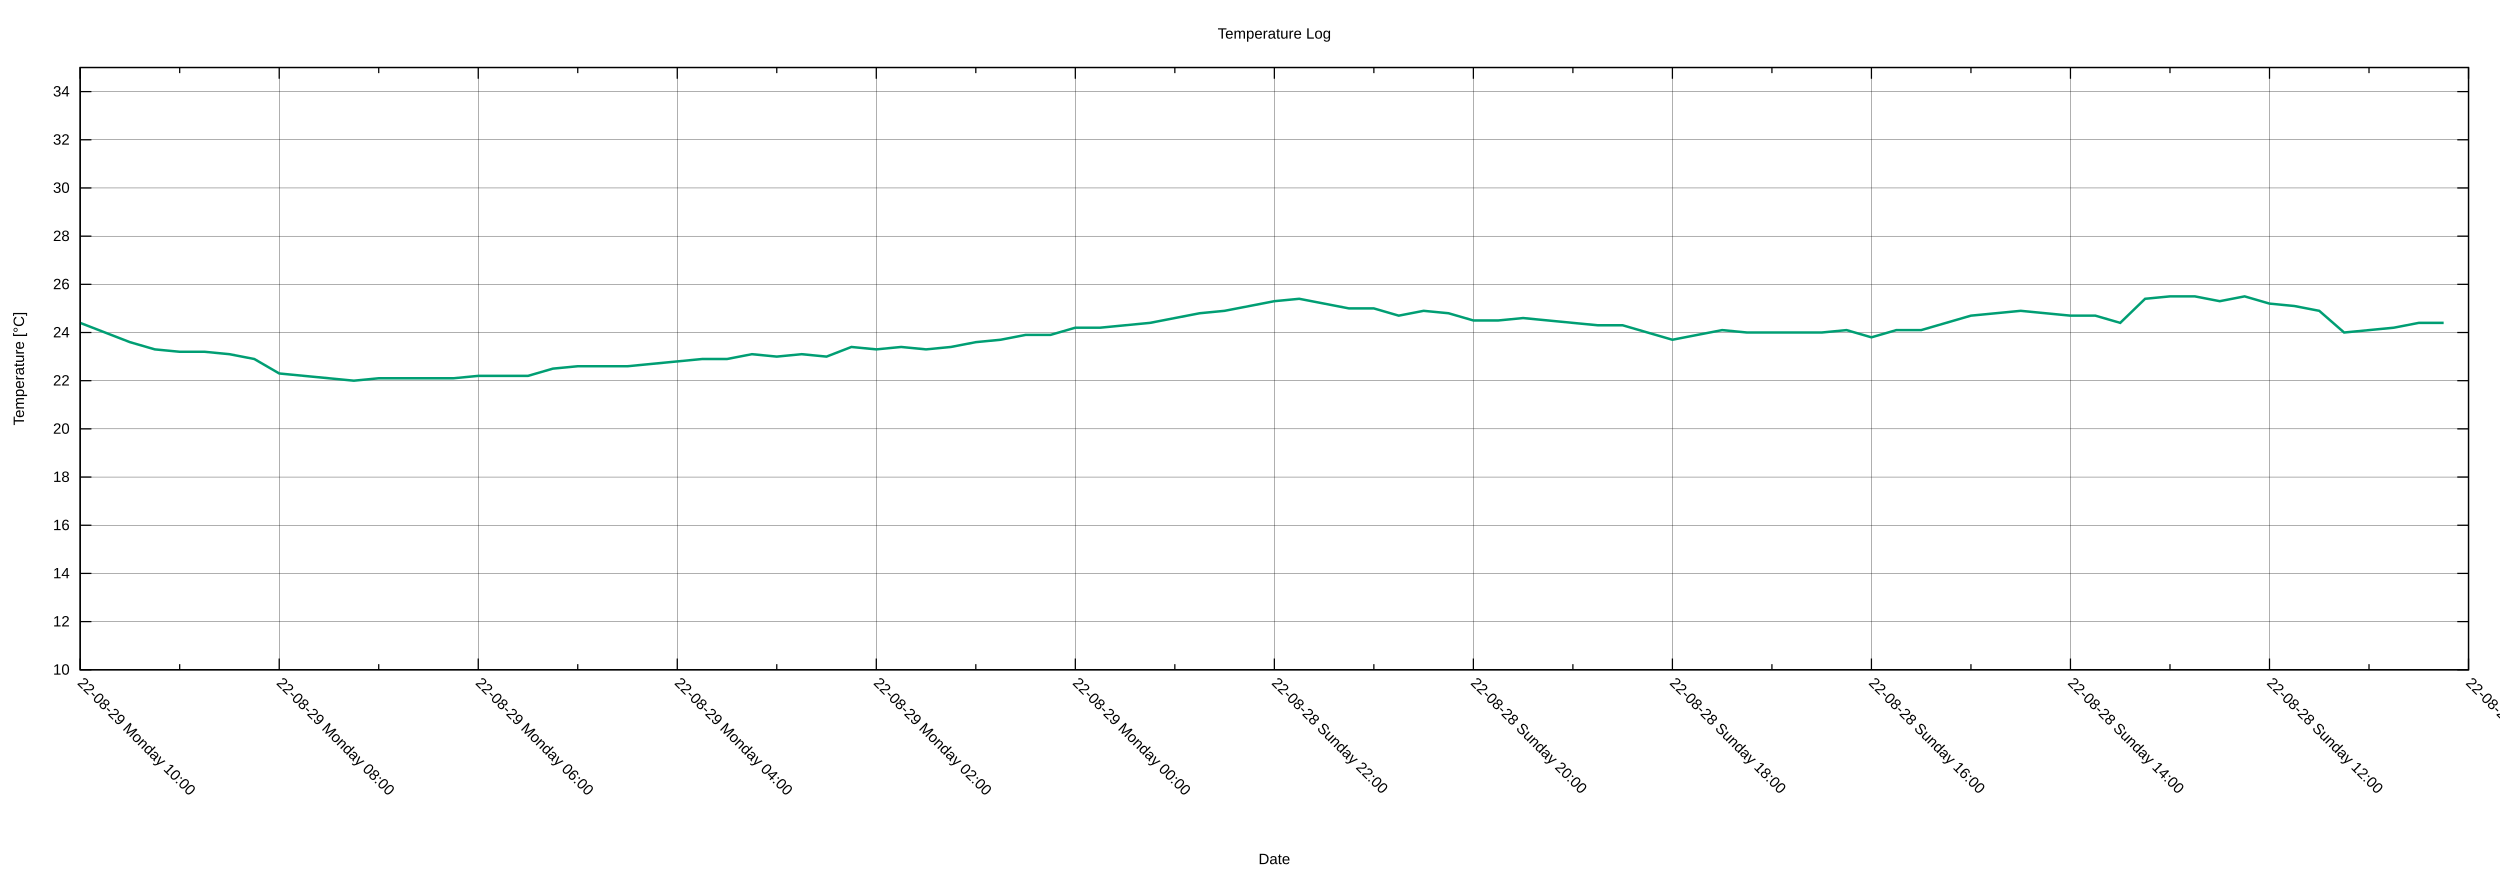
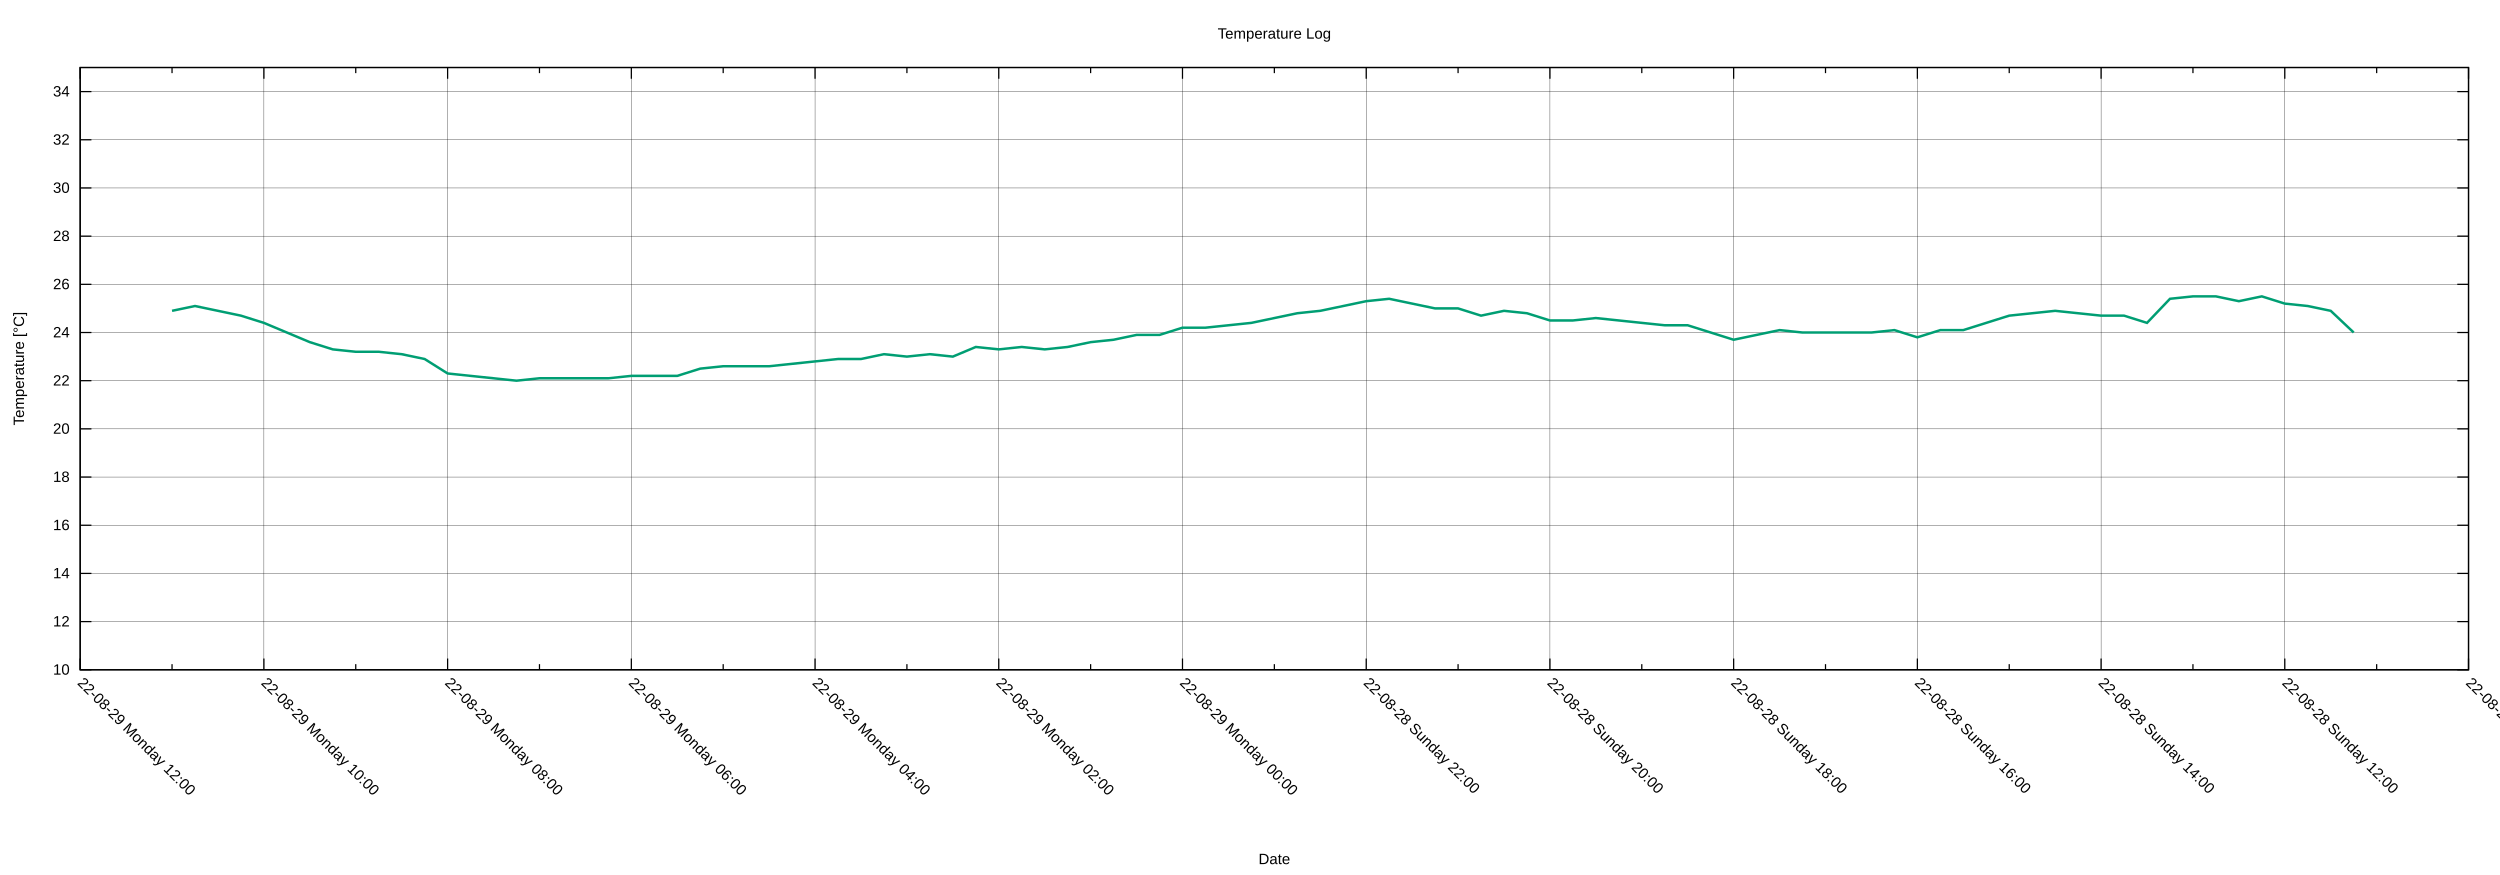
<svg xmlns="http://www.w3.org/2000/svg" xmlns:xlink="http://www.w3.org/1999/xlink" width="2000" height="700" viewBox="0 0 2000 700">
  <g id="gnuplot_canvas">
    <rect x="0" y="0" width="2000" height="700" fill="none" />
    <defs>
      <circle id="gpDot" r="0.5" stroke-width="0.5" stroke="currentColor" />
      <path id="gpPt0" stroke-width="0.222" stroke="currentColor" d="M-1,0 h2 M0,-1 v2" />
      <path id="gpPt1" stroke-width="0.222" stroke="currentColor" d="M-1,-1 L1,1 M1,-1 L-1,1" />
      <path id="gpPt2" stroke-width="0.222" stroke="currentColor" d="M-1,0 L1,0 M0,-1 L0,1 M-1,-1 L1,1 M-1,1 L1,-1" />
      <rect id="gpPt3" stroke-width="0.222" stroke="currentColor" x="-1" y="-1" width="2" height="2" />
      <rect id="gpPt4" stroke-width="0.222" stroke="currentColor" fill="currentColor" x="-1" y="-1" width="2" height="2" />
      <circle id="gpPt5" stroke-width="0.222" stroke="currentColor" cx="0" cy="0" r="1" />
      <use xlink:href="#gpPt5" id="gpPt6" fill="currentColor" stroke="none" />
      <path id="gpPt7" stroke-width="0.222" stroke="currentColor" d="M0,-1.33 L-1.33,0.67 L1.33,0.67 z" />
      <use xlink:href="#gpPt7" id="gpPt8" fill="currentColor" stroke="none" />
      <use xlink:href="#gpPt7" id="gpPt9" stroke="currentColor" transform="rotate(180)" />
      <use xlink:href="#gpPt9" id="gpPt10" fill="currentColor" stroke="none" />
      <use xlink:href="#gpPt3" id="gpPt11" stroke="currentColor" transform="rotate(45)" />
      <use xlink:href="#gpPt11" id="gpPt12" fill="currentColor" stroke="none" />
      <path id="gpPt13" stroke-width="0.222" stroke="currentColor" d="M0,1.330 L1.265,0.411 L0.782,-1.067 L-0.782,-1.076 L-1.265,0.411 z" />
      <use xlink:href="#gpPt13" id="gpPt14" fill="currentColor" stroke="none" />
      <filter id="textbox" filterUnits="objectBoundingBox" x="0" y="0" height="1" width="1">
        <feFlood flood-color="white" flood-opacity="1" result="bgnd" />
        <feComposite in="SourceGraphic" in2="bgnd" operator="atop" />
      </filter>
      <filter id="greybox" filterUnits="objectBoundingBox" x="0" y="0" height="1" width="1">
        <feFlood flood-color="lightgrey" flood-opacity="1" result="grey" />
        <feComposite in="SourceGraphic" in2="grey" operator="atop" />
      </filter>
    </defs>
    <g fill="none" color="white" stroke="currentColor" stroke-width="1.00" stroke-linecap="butt" stroke-linejoin="miter">
</g>
    <g fill="none" color="black" stroke="currentColor" stroke-width="1.00" stroke-linecap="butt" stroke-linejoin="miter">
</g>
    <g fill="none" color="black" stroke="black" stroke-width="0.25" stroke-linecap="butt" stroke-linejoin="miter">
</g>
    <g fill="none" color="black" stroke="currentColor" stroke-width="0.25" stroke-linecap="butt" stroke-linejoin="miter">
      <path stroke="black" class="gridline" d="M64.14,535.82 L1974.82,535.82  " />
    </g>
    <g fill="none" color="black" stroke="black" stroke-width="1.00" stroke-linecap="butt" stroke-linejoin="miter">
</g>
    <g fill="none" color="black" stroke="currentColor" stroke-width="1.00" stroke-linecap="butt" stroke-linejoin="miter">
      <path stroke="black" d="M64.14,535.82 L73.14,535.82 M1974.82,535.82 L1965.82,535.82  " />
      <g transform="translate(55.75,539.72)" stroke="none" fill="black" font-family="Arial" font-size="12.00" text-anchor="end">
        <text>
          <tspan font-family="Arial"> 10</tspan>
        </text>
      </g>
    </g>
    <g fill="none" color="black" stroke="currentColor" stroke-width="1.00" stroke-linecap="butt" stroke-linejoin="miter">
</g>
    <g fill="none" color="black" stroke="black" stroke-width="0.25" stroke-linecap="butt" stroke-linejoin="miter">
</g>
    <g fill="none" color="black" stroke="currentColor" stroke-width="0.25" stroke-linecap="butt" stroke-linejoin="miter">
      <path stroke="black" class="gridline" d="M64.14,497.28 L1974.82,497.28  " />
    </g>
    <g fill="none" color="black" stroke="black" stroke-width="1.00" stroke-linecap="butt" stroke-linejoin="miter">
</g>
    <g fill="none" color="black" stroke="currentColor" stroke-width="1.00" stroke-linecap="butt" stroke-linejoin="miter">
      <path stroke="black" d="M64.14,497.28 L73.14,497.28 M1974.82,497.28 L1965.82,497.28  " />
      <g transform="translate(55.75,501.18)" stroke="none" fill="black" font-family="Arial" font-size="12.00" text-anchor="end">
        <text>
          <tspan font-family="Arial"> 12</tspan>
        </text>
      </g>
    </g>
    <g fill="none" color="black" stroke="currentColor" stroke-width="1.00" stroke-linecap="butt" stroke-linejoin="miter">
</g>
    <g fill="none" color="black" stroke="black" stroke-width="0.25" stroke-linecap="butt" stroke-linejoin="miter">
</g>
    <g fill="none" color="black" stroke="currentColor" stroke-width="0.25" stroke-linecap="butt" stroke-linejoin="miter">
      <path stroke="black" class="gridline" d="M64.14,458.73 L1974.82,458.73  " />
    </g>
    <g fill="none" color="black" stroke="black" stroke-width="1.00" stroke-linecap="butt" stroke-linejoin="miter">
</g>
    <g fill="none" color="black" stroke="currentColor" stroke-width="1.00" stroke-linecap="butt" stroke-linejoin="miter">
      <path stroke="black" d="M64.14,458.73 L73.14,458.73 M1974.82,458.73 L1965.82,458.73  " />
      <g transform="translate(55.75,462.63)" stroke="none" fill="black" font-family="Arial" font-size="12.00" text-anchor="end">
        <text>
          <tspan font-family="Arial"> 14</tspan>
        </text>
      </g>
    </g>
    <g fill="none" color="black" stroke="currentColor" stroke-width="1.00" stroke-linecap="butt" stroke-linejoin="miter">
</g>
    <g fill="none" color="black" stroke="black" stroke-width="0.25" stroke-linecap="butt" stroke-linejoin="miter">
</g>
    <g fill="none" color="black" stroke="currentColor" stroke-width="0.25" stroke-linecap="butt" stroke-linejoin="miter">
      <path stroke="black" class="gridline" d="M64.14,420.19 L1974.82,420.19  " />
    </g>
    <g fill="none" color="black" stroke="black" stroke-width="1.00" stroke-linecap="butt" stroke-linejoin="miter">
</g>
    <g fill="none" color="black" stroke="currentColor" stroke-width="1.00" stroke-linecap="butt" stroke-linejoin="miter">
      <path stroke="black" d="M64.14,420.19 L73.14,420.19 M1974.82,420.19 L1965.82,420.19  " />
      <g transform="translate(55.75,424.09)" stroke="none" fill="black" font-family="Arial" font-size="12.00" text-anchor="end">
        <text>
          <tspan font-family="Arial"> 16</tspan>
        </text>
      </g>
    </g>
    <g fill="none" color="black" stroke="currentColor" stroke-width="1.00" stroke-linecap="butt" stroke-linejoin="miter">
</g>
    <g fill="none" color="black" stroke="black" stroke-width="0.25" stroke-linecap="butt" stroke-linejoin="miter">
</g>
    <g fill="none" color="black" stroke="currentColor" stroke-width="0.25" stroke-linecap="butt" stroke-linejoin="miter">
      <path stroke="black" class="gridline" d="M64.14,381.64 L1974.82,381.64  " />
    </g>
    <g fill="none" color="black" stroke="black" stroke-width="1.00" stroke-linecap="butt" stroke-linejoin="miter">
</g>
    <g fill="none" color="black" stroke="currentColor" stroke-width="1.00" stroke-linecap="butt" stroke-linejoin="miter">
      <path stroke="black" d="M64.14,381.64 L73.14,381.64 M1974.82,381.64 L1965.82,381.64  " />
      <g transform="translate(55.75,385.54)" stroke="none" fill="black" font-family="Arial" font-size="12.00" text-anchor="end">
        <text>
          <tspan font-family="Arial"> 18</tspan>
        </text>
      </g>
    </g>
    <g fill="none" color="black" stroke="currentColor" stroke-width="1.00" stroke-linecap="butt" stroke-linejoin="miter">
</g>
    <g fill="none" color="black" stroke="black" stroke-width="0.25" stroke-linecap="butt" stroke-linejoin="miter">
</g>
    <g fill="none" color="black" stroke="currentColor" stroke-width="0.25" stroke-linecap="butt" stroke-linejoin="miter">
      <path stroke="black" class="gridline" d="M64.14,343.10 L1974.82,343.10  " />
    </g>
    <g fill="none" color="black" stroke="black" stroke-width="1.00" stroke-linecap="butt" stroke-linejoin="miter">
</g>
    <g fill="none" color="black" stroke="currentColor" stroke-width="1.00" stroke-linecap="butt" stroke-linejoin="miter">
      <path stroke="black" d="M64.14,343.10 L73.14,343.10 M1974.82,343.10 L1965.82,343.10  " />
      <g transform="translate(55.75,347.00)" stroke="none" fill="black" font-family="Arial" font-size="12.00" text-anchor="end">
        <text>
          <tspan font-family="Arial"> 20</tspan>
        </text>
      </g>
    </g>
    <g fill="none" color="black" stroke="currentColor" stroke-width="1.00" stroke-linecap="butt" stroke-linejoin="miter">
</g>
    <g fill="none" color="black" stroke="black" stroke-width="0.25" stroke-linecap="butt" stroke-linejoin="miter">
</g>
    <g fill="none" color="black" stroke="currentColor" stroke-width="0.25" stroke-linecap="butt" stroke-linejoin="miter">
      <path stroke="black" class="gridline" d="M64.14,304.55 L1974.82,304.55  " />
    </g>
    <g fill="none" color="black" stroke="black" stroke-width="1.00" stroke-linecap="butt" stroke-linejoin="miter">
</g>
    <g fill="none" color="black" stroke="currentColor" stroke-width="1.00" stroke-linecap="butt" stroke-linejoin="miter">
      <path stroke="black" d="M64.14,304.55 L73.14,304.55 M1974.82,304.55 L1965.82,304.55  " />
      <g transform="translate(55.75,308.45)" stroke="none" fill="black" font-family="Arial" font-size="12.00" text-anchor="end">
        <text>
          <tspan font-family="Arial"> 22</tspan>
        </text>
      </g>
    </g>
    <g fill="none" color="black" stroke="currentColor" stroke-width="1.00" stroke-linecap="butt" stroke-linejoin="miter">
</g>
    <g fill="none" color="black" stroke="black" stroke-width="0.25" stroke-linecap="butt" stroke-linejoin="miter">
</g>
    <g fill="none" color="black" stroke="currentColor" stroke-width="0.25" stroke-linecap="butt" stroke-linejoin="miter">
      <path stroke="black" class="gridline" d="M64.14,266.01 L1974.82,266.01  " />
    </g>
    <g fill="none" color="black" stroke="black" stroke-width="1.00" stroke-linecap="butt" stroke-linejoin="miter">
</g>
    <g fill="none" color="black" stroke="currentColor" stroke-width="1.00" stroke-linecap="butt" stroke-linejoin="miter">
      <path stroke="black" d="M64.14,266.01 L73.14,266.01 M1974.82,266.01 L1965.82,266.01  " />
      <g transform="translate(55.75,269.91)" stroke="none" fill="black" font-family="Arial" font-size="12.00" text-anchor="end">
        <text>
          <tspan font-family="Arial"> 24</tspan>
        </text>
      </g>
    </g>
    <g fill="none" color="black" stroke="currentColor" stroke-width="1.00" stroke-linecap="butt" stroke-linejoin="miter">
</g>
    <g fill="none" color="black" stroke="black" stroke-width="0.25" stroke-linecap="butt" stroke-linejoin="miter">
</g>
    <g fill="none" color="black" stroke="currentColor" stroke-width="0.25" stroke-linecap="butt" stroke-linejoin="miter">
      <path stroke="black" class="gridline" d="M64.14,227.46 L1974.82,227.46  " />
    </g>
    <g fill="none" color="black" stroke="black" stroke-width="1.00" stroke-linecap="butt" stroke-linejoin="miter">
</g>
    <g fill="none" color="black" stroke="currentColor" stroke-width="1.00" stroke-linecap="butt" stroke-linejoin="miter">
      <path stroke="black" d="M64.14,227.46 L73.14,227.46 M1974.82,227.46 L1965.82,227.46  " />
      <g transform="translate(55.75,231.36)" stroke="none" fill="black" font-family="Arial" font-size="12.00" text-anchor="end">
        <text>
          <tspan font-family="Arial"> 26</tspan>
        </text>
      </g>
    </g>
    <g fill="none" color="black" stroke="currentColor" stroke-width="1.00" stroke-linecap="butt" stroke-linejoin="miter">
</g>
    <g fill="none" color="black" stroke="black" stroke-width="0.25" stroke-linecap="butt" stroke-linejoin="miter">
</g>
    <g fill="none" color="black" stroke="currentColor" stroke-width="0.25" stroke-linecap="butt" stroke-linejoin="miter">
      <path stroke="black" class="gridline" d="M64.14,188.92 L1974.82,188.92  " />
    </g>
    <g fill="none" color="black" stroke="black" stroke-width="1.00" stroke-linecap="butt" stroke-linejoin="miter">
</g>
    <g fill="none" color="black" stroke="currentColor" stroke-width="1.00" stroke-linecap="butt" stroke-linejoin="miter">
      <path stroke="black" d="M64.14,188.92 L73.14,188.92 M1974.82,188.92 L1965.82,188.92  " />
      <g transform="translate(55.75,192.82)" stroke="none" fill="black" font-family="Arial" font-size="12.00" text-anchor="end">
        <text>
          <tspan font-family="Arial"> 28</tspan>
        </text>
      </g>
    </g>
    <g fill="none" color="black" stroke="currentColor" stroke-width="1.00" stroke-linecap="butt" stroke-linejoin="miter">
</g>
    <g fill="none" color="black" stroke="black" stroke-width="0.25" stroke-linecap="butt" stroke-linejoin="miter">
</g>
    <g fill="none" color="black" stroke="currentColor" stroke-width="0.25" stroke-linecap="butt" stroke-linejoin="miter">
      <path stroke="black" class="gridline" d="M64.14,150.37 L1974.82,150.37  " />
    </g>
    <g fill="none" color="black" stroke="black" stroke-width="1.00" stroke-linecap="butt" stroke-linejoin="miter">
</g>
    <g fill="none" color="black" stroke="currentColor" stroke-width="1.00" stroke-linecap="butt" stroke-linejoin="miter">
      <path stroke="black" d="M64.14,150.37 L73.14,150.37 M1974.82,150.37 L1965.82,150.37  " />
      <g transform="translate(55.75,154.27)" stroke="none" fill="black" font-family="Arial" font-size="12.00" text-anchor="end">
        <text>
          <tspan font-family="Arial"> 30</tspan>
        </text>
      </g>
    </g>
    <g fill="none" color="black" stroke="currentColor" stroke-width="1.00" stroke-linecap="butt" stroke-linejoin="miter">
</g>
    <g fill="none" color="black" stroke="black" stroke-width="0.25" stroke-linecap="butt" stroke-linejoin="miter">
</g>
    <g fill="none" color="black" stroke="currentColor" stroke-width="0.25" stroke-linecap="butt" stroke-linejoin="miter">
      <path stroke="black" class="gridline" d="M64.14,111.83 L1974.82,111.83  " />
    </g>
    <g fill="none" color="black" stroke="black" stroke-width="1.00" stroke-linecap="butt" stroke-linejoin="miter">
</g>
    <g fill="none" color="black" stroke="currentColor" stroke-width="1.00" stroke-linecap="butt" stroke-linejoin="miter">
      <path stroke="black" d="M64.14,111.83 L73.14,111.83 M1974.82,111.83 L1965.82,111.83  " />
      <g transform="translate(55.75,115.73)" stroke="none" fill="black" font-family="Arial" font-size="12.00" text-anchor="end">
        <text>
          <tspan font-family="Arial"> 32</tspan>
        </text>
      </g>
    </g>
    <g fill="none" color="black" stroke="currentColor" stroke-width="1.00" stroke-linecap="butt" stroke-linejoin="miter">
</g>
    <g fill="none" color="black" stroke="black" stroke-width="0.25" stroke-linecap="butt" stroke-linejoin="miter">
</g>
    <g fill="none" color="black" stroke="currentColor" stroke-width="0.25" stroke-linecap="butt" stroke-linejoin="miter">
      <path stroke="black" class="gridline" d="M64.14,73.28 L1974.82,73.28  " />
    </g>
    <g fill="none" color="black" stroke="black" stroke-width="1.00" stroke-linecap="butt" stroke-linejoin="miter">
</g>
    <g fill="none" color="black" stroke="currentColor" stroke-width="1.00" stroke-linecap="butt" stroke-linejoin="miter">
      <path stroke="black" d="M64.14,73.28 L73.14,73.28 M1974.82,73.28 L1965.82,73.28  " />
      <g transform="translate(55.75,77.18)" stroke="none" fill="black" font-family="Arial" font-size="12.00" text-anchor="end">
        <text>
          <tspan font-family="Arial"> 34</tspan>
        </text>
      </g>
    </g>
    <g fill="none" color="black" stroke="currentColor" stroke-width="1.00" stroke-linecap="butt" stroke-linejoin="miter">
</g>
    <g fill="none" color="black" stroke="black" stroke-width="0.25" stroke-linecap="butt" stroke-linejoin="miter">
</g>
    <g fill="none" color="black" stroke="currentColor" stroke-width="0.25" stroke-linecap="butt" stroke-linejoin="miter">
      <path stroke="black" class="gridline" d="M1974.82,535.82 L1974.82,54.01  " />
    </g>
    <g fill="none" color="black" stroke="black" stroke-width="1.00" stroke-linecap="butt" stroke-linejoin="miter">
</g>
    <g fill="none" color="black" stroke="currentColor" stroke-width="1.00" stroke-linecap="butt" stroke-linejoin="miter">
      <path stroke="black" d="M1974.82,535.82 L1974.82,526.82 M1974.82,54.01 L1974.82,63.01  " />
      <g transform="translate(1972.06,546.97) rotate(45)" stroke="none" fill="black" font-family="Arial" font-size="12.00" text-anchor="start">
        <text>
          <tspan font-family="Arial">22-08-28 Sunday 10:00</tspan>
        </text>
      </g>
    </g>
    <g fill="none" color="black" stroke="currentColor" stroke-width="1.00" stroke-linecap="butt" stroke-linejoin="miter">
-       <path stroke="black" d="M1895.21,535.82 L1895.21,531.32 M1895.21,54.01 L1895.21,58.51  " />
-     </g>
-     <g fill="none" color="black" stroke="black" stroke-width="0.25" stroke-linecap="butt" stroke-linejoin="miter">
- </g>
-     <g fill="none" color="black" stroke="currentColor" stroke-width="0.25" stroke-linecap="butt" stroke-linejoin="miter">
-       <path stroke="black" class="gridline" d="M1815.60,535.82 L1815.60,54.01  " />
-     </g>
-     <g fill="none" color="black" stroke="black" stroke-width="1.00" stroke-linecap="butt" stroke-linejoin="miter">
- </g>
-     <g fill="none" color="black" stroke="currentColor" stroke-width="1.00" stroke-linecap="butt" stroke-linejoin="miter">
-       <path stroke="black" d="M1815.60,535.82 L1815.60,526.82 M1815.60,54.01 L1815.60,63.01  " />
-       <g transform="translate(1812.84,546.97) rotate(45)" stroke="none" fill="black" font-family="Arial" font-size="12.00" text-anchor="start">
+       <path stroke="black" d="M1901.33,535.82 L1901.33,531.32 M1901.33,54.01 L1901.33,58.51  " />
+     </g>
+     <g fill="none" color="black" stroke="black" stroke-width="0.25" stroke-linecap="butt" stroke-linejoin="miter">
+ </g>
+     <g fill="none" color="black" stroke="currentColor" stroke-width="0.25" stroke-linecap="butt" stroke-linejoin="miter">
+       <path stroke="black" class="gridline" d="M1827.84,535.82 L1827.84,54.01  " />
+     </g>
+     <g fill="none" color="black" stroke="black" stroke-width="1.00" stroke-linecap="butt" stroke-linejoin="miter">
+ </g>
+     <g fill="none" color="black" stroke="currentColor" stroke-width="1.00" stroke-linecap="butt" stroke-linejoin="miter">
+       <path stroke="black" d="M1827.84,535.82 L1827.84,526.82 M1827.84,54.01 L1827.84,63.01  " />
+       <g transform="translate(1825.08,546.97) rotate(45)" stroke="none" fill="black" font-family="Arial" font-size="12.00" text-anchor="start">
        <text>
          <tspan font-family="Arial">22-08-28 Sunday 12:00</tspan>
        </text>
      </g>
    </g>
    <g fill="none" color="black" stroke="currentColor" stroke-width="1.00" stroke-linecap="butt" stroke-linejoin="miter">
-       <path stroke="black" d="M1735.99,535.82 L1735.99,531.32 M1735.99,54.01 L1735.99,58.51  " />
-     </g>
-     <g fill="none" color="black" stroke="black" stroke-width="0.25" stroke-linecap="butt" stroke-linejoin="miter">
- </g>
-     <g fill="none" color="black" stroke="currentColor" stroke-width="0.25" stroke-linecap="butt" stroke-linejoin="miter">
-       <path stroke="black" class="gridline" d="M1656.37,535.82 L1656.37,54.01  " />
-     </g>
-     <g fill="none" color="black" stroke="black" stroke-width="1.00" stroke-linecap="butt" stroke-linejoin="miter">
- </g>
-     <g fill="none" color="black" stroke="currentColor" stroke-width="1.00" stroke-linecap="butt" stroke-linejoin="miter">
-       <path stroke="black" d="M1656.37,535.82 L1656.37,526.82 M1656.37,54.01 L1656.37,63.01  " />
-       <g transform="translate(1653.61,546.97) rotate(45)" stroke="none" fill="black" font-family="Arial" font-size="12.00" text-anchor="start">
+       <path stroke="black" d="M1754.36,535.82 L1754.36,531.32 M1754.36,54.01 L1754.36,58.51  " />
+     </g>
+     <g fill="none" color="black" stroke="black" stroke-width="0.25" stroke-linecap="butt" stroke-linejoin="miter">
+ </g>
+     <g fill="none" color="black" stroke="currentColor" stroke-width="0.25" stroke-linecap="butt" stroke-linejoin="miter">
+       <path stroke="black" class="gridline" d="M1680.87,535.82 L1680.87,54.01  " />
+     </g>
+     <g fill="none" color="black" stroke="black" stroke-width="1.00" stroke-linecap="butt" stroke-linejoin="miter">
+ </g>
+     <g fill="none" color="black" stroke="currentColor" stroke-width="1.00" stroke-linecap="butt" stroke-linejoin="miter">
+       <path stroke="black" d="M1680.87,535.82 L1680.87,526.82 M1680.87,54.01 L1680.87,63.01  " />
+       <g transform="translate(1678.11,546.97) rotate(45)" stroke="none" fill="black" font-family="Arial" font-size="12.00" text-anchor="start">
        <text>
          <tspan font-family="Arial">22-08-28 Sunday 14:00</tspan>
        </text>
      </g>
    </g>
    <g fill="none" color="black" stroke="currentColor" stroke-width="1.00" stroke-linecap="butt" stroke-linejoin="miter">
-       <path stroke="black" d="M1576.76,535.82 L1576.76,531.32 M1576.76,54.01 L1576.76,58.51  " />
-     </g>
-     <g fill="none" color="black" stroke="black" stroke-width="0.25" stroke-linecap="butt" stroke-linejoin="miter">
- </g>
-     <g fill="none" color="black" stroke="currentColor" stroke-width="0.25" stroke-linecap="butt" stroke-linejoin="miter">
-       <path stroke="black" class="gridline" d="M1497.15,535.82 L1497.15,54.01  " />
-     </g>
-     <g fill="none" color="black" stroke="black" stroke-width="1.00" stroke-linecap="butt" stroke-linejoin="miter">
- </g>
-     <g fill="none" color="black" stroke="currentColor" stroke-width="1.00" stroke-linecap="butt" stroke-linejoin="miter">
-       <path stroke="black" d="M1497.15,535.82 L1497.15,526.82 M1497.15,54.01 L1497.15,63.01  " />
-       <g transform="translate(1494.39,546.97) rotate(45)" stroke="none" fill="black" font-family="Arial" font-size="12.00" text-anchor="start">
+       <path stroke="black" d="M1607.38,535.82 L1607.38,531.32 M1607.38,54.01 L1607.38,58.51  " />
+     </g>
+     <g fill="none" color="black" stroke="black" stroke-width="0.25" stroke-linecap="butt" stroke-linejoin="miter">
+ </g>
+     <g fill="none" color="black" stroke="currentColor" stroke-width="0.25" stroke-linecap="butt" stroke-linejoin="miter">
+       <path stroke="black" class="gridline" d="M1533.89,535.82 L1533.89,54.01  " />
+     </g>
+     <g fill="none" color="black" stroke="black" stroke-width="1.00" stroke-linecap="butt" stroke-linejoin="miter">
+ </g>
+     <g fill="none" color="black" stroke="currentColor" stroke-width="1.00" stroke-linecap="butt" stroke-linejoin="miter">
+       <path stroke="black" d="M1533.89,535.82 L1533.89,526.82 M1533.89,54.01 L1533.89,63.01  " />
+       <g transform="translate(1531.13,546.97) rotate(45)" stroke="none" fill="black" font-family="Arial" font-size="12.00" text-anchor="start">
        <text>
          <tspan font-family="Arial">22-08-28 Sunday 16:00</tspan>
        </text>
      </g>
    </g>
    <g fill="none" color="black" stroke="currentColor" stroke-width="1.00" stroke-linecap="butt" stroke-linejoin="miter">
-       <path stroke="black" d="M1417.54,535.82 L1417.54,531.32 M1417.54,54.01 L1417.54,58.51  " />
-     </g>
-     <g fill="none" color="black" stroke="black" stroke-width="0.25" stroke-linecap="butt" stroke-linejoin="miter">
- </g>
-     <g fill="none" color="black" stroke="currentColor" stroke-width="0.25" stroke-linecap="butt" stroke-linejoin="miter">
-       <path stroke="black" class="gridline" d="M1337.93,535.82 L1337.93,54.01  " />
-     </g>
-     <g fill="none" color="black" stroke="black" stroke-width="1.00" stroke-linecap="butt" stroke-linejoin="miter">
- </g>
-     <g fill="none" color="black" stroke="currentColor" stroke-width="1.00" stroke-linecap="butt" stroke-linejoin="miter">
-       <path stroke="black" d="M1337.93,535.82 L1337.93,526.82 M1337.93,54.01 L1337.93,63.01  " />
-       <g transform="translate(1335.17,546.97) rotate(45)" stroke="none" fill="black" font-family="Arial" font-size="12.00" text-anchor="start">
+       <path stroke="black" d="M1460.41,535.82 L1460.41,531.32 M1460.41,54.01 L1460.41,58.51  " />
+     </g>
+     <g fill="none" color="black" stroke="black" stroke-width="0.25" stroke-linecap="butt" stroke-linejoin="miter">
+ </g>
+     <g fill="none" color="black" stroke="currentColor" stroke-width="0.25" stroke-linecap="butt" stroke-linejoin="miter">
+       <path stroke="black" class="gridline" d="M1386.92,535.82 L1386.92,54.01  " />
+     </g>
+     <g fill="none" color="black" stroke="black" stroke-width="1.00" stroke-linecap="butt" stroke-linejoin="miter">
+ </g>
+     <g fill="none" color="black" stroke="currentColor" stroke-width="1.00" stroke-linecap="butt" stroke-linejoin="miter">
+       <path stroke="black" d="M1386.92,535.82 L1386.92,526.82 M1386.92,54.01 L1386.92,63.01  " />
+       <g transform="translate(1384.16,546.97) rotate(45)" stroke="none" fill="black" font-family="Arial" font-size="12.00" text-anchor="start">
        <text>
          <tspan font-family="Arial">22-08-28 Sunday 18:00</tspan>
        </text>
      </g>
    </g>
    <g fill="none" color="black" stroke="currentColor" stroke-width="1.00" stroke-linecap="butt" stroke-linejoin="miter">
-       <path stroke="black" d="M1258.32,535.82 L1258.32,531.32 M1258.32,54.01 L1258.32,58.51  " />
-     </g>
-     <g fill="none" color="black" stroke="black" stroke-width="0.25" stroke-linecap="butt" stroke-linejoin="miter">
- </g>
-     <g fill="none" color="black" stroke="currentColor" stroke-width="0.25" stroke-linecap="butt" stroke-linejoin="miter">
-       <path stroke="black" class="gridline" d="M1178.70,535.82 L1178.70,54.01  " />
-     </g>
-     <g fill="none" color="black" stroke="black" stroke-width="1.00" stroke-linecap="butt" stroke-linejoin="miter">
- </g>
-     <g fill="none" color="black" stroke="currentColor" stroke-width="1.00" stroke-linecap="butt" stroke-linejoin="miter">
-       <path stroke="black" d="M1178.70,535.82 L1178.70,526.82 M1178.70,54.01 L1178.70,63.01  " />
-       <g transform="translate(1175.94,546.97) rotate(45)" stroke="none" fill="black" font-family="Arial" font-size="12.00" text-anchor="start">
+       <path stroke="black" d="M1313.43,535.82 L1313.43,531.32 M1313.43,54.01 L1313.43,58.51  " />
+     </g>
+     <g fill="none" color="black" stroke="black" stroke-width="0.25" stroke-linecap="butt" stroke-linejoin="miter">
+ </g>
+     <g fill="none" color="black" stroke="currentColor" stroke-width="0.25" stroke-linecap="butt" stroke-linejoin="miter">
+       <path stroke="black" class="gridline" d="M1239.94,535.82 L1239.94,54.01  " />
+     </g>
+     <g fill="none" color="black" stroke="black" stroke-width="1.00" stroke-linecap="butt" stroke-linejoin="miter">
+ </g>
+     <g fill="none" color="black" stroke="currentColor" stroke-width="1.00" stroke-linecap="butt" stroke-linejoin="miter">
+       <path stroke="black" d="M1239.94,535.82 L1239.94,526.82 M1239.94,54.01 L1239.94,63.01  " />
+       <g transform="translate(1237.18,546.97) rotate(45)" stroke="none" fill="black" font-family="Arial" font-size="12.00" text-anchor="start">
        <text>
          <tspan font-family="Arial">22-08-28 Sunday 20:00</tspan>
        </text>
      </g>
    </g>
    <g fill="none" color="black" stroke="currentColor" stroke-width="1.00" stroke-linecap="butt" stroke-linejoin="miter">
-       <path stroke="black" d="M1099.09,535.82 L1099.09,531.32 M1099.09,54.01 L1099.09,58.51  " />
-     </g>
-     <g fill="none" color="black" stroke="black" stroke-width="0.25" stroke-linecap="butt" stroke-linejoin="miter">
- </g>
-     <g fill="none" color="black" stroke="currentColor" stroke-width="0.25" stroke-linecap="butt" stroke-linejoin="miter">
-       <path stroke="black" class="gridline" d="M1019.48,535.82 L1019.48,54.01  " />
-     </g>
-     <g fill="none" color="black" stroke="black" stroke-width="1.00" stroke-linecap="butt" stroke-linejoin="miter">
- </g>
-     <g fill="none" color="black" stroke="currentColor" stroke-width="1.00" stroke-linecap="butt" stroke-linejoin="miter">
-       <path stroke="black" d="M1019.48,535.82 L1019.48,526.82 M1019.48,54.01 L1019.48,63.01  " />
-       <g transform="translate(1016.72,546.97) rotate(45)" stroke="none" fill="black" font-family="Arial" font-size="12.00" text-anchor="start">
+       <path stroke="black" d="M1166.46,535.82 L1166.46,531.32 M1166.46,54.01 L1166.46,58.51  " />
+     </g>
+     <g fill="none" color="black" stroke="black" stroke-width="0.25" stroke-linecap="butt" stroke-linejoin="miter">
+ </g>
+     <g fill="none" color="black" stroke="currentColor" stroke-width="0.25" stroke-linecap="butt" stroke-linejoin="miter">
+       <path stroke="black" class="gridline" d="M1092.97,535.82 L1092.97,54.01  " />
+     </g>
+     <g fill="none" color="black" stroke="black" stroke-width="1.00" stroke-linecap="butt" stroke-linejoin="miter">
+ </g>
+     <g fill="none" color="black" stroke="currentColor" stroke-width="1.00" stroke-linecap="butt" stroke-linejoin="miter">
+       <path stroke="black" d="M1092.97,535.82 L1092.97,526.82 M1092.97,54.01 L1092.97,63.01  " />
+       <g transform="translate(1090.21,546.97) rotate(45)" stroke="none" fill="black" font-family="Arial" font-size="12.00" text-anchor="start">
        <text>
          <tspan font-family="Arial">22-08-28 Sunday 22:00</tspan>
        </text>
      </g>
    </g>
    <g fill="none" color="black" stroke="currentColor" stroke-width="1.00" stroke-linecap="butt" stroke-linejoin="miter">
-       <path stroke="black" d="M939.87,535.82 L939.87,531.32 M939.87,54.01 L939.87,58.51  " />
-     </g>
-     <g fill="none" color="black" stroke="black" stroke-width="0.25" stroke-linecap="butt" stroke-linejoin="miter">
- </g>
-     <g fill="none" color="black" stroke="currentColor" stroke-width="0.25" stroke-linecap="butt" stroke-linejoin="miter">
-       <path stroke="black" class="gridline" d="M860.26,535.82 L860.26,54.01  " />
-     </g>
-     <g fill="none" color="black" stroke="black" stroke-width="1.00" stroke-linecap="butt" stroke-linejoin="miter">
- </g>
-     <g fill="none" color="black" stroke="currentColor" stroke-width="1.00" stroke-linecap="butt" stroke-linejoin="miter">
-       <path stroke="black" d="M860.26,535.82 L860.26,526.82 M860.26,54.01 L860.26,63.01  " />
-       <g transform="translate(857.50,546.97) rotate(45)" stroke="none" fill="black" font-family="Arial" font-size="12.00" text-anchor="start">
+       <path stroke="black" d="M1019.48,535.82 L1019.48,531.32 M1019.48,54.01 L1019.48,58.51  " />
+     </g>
+     <g fill="none" color="black" stroke="black" stroke-width="0.25" stroke-linecap="butt" stroke-linejoin="miter">
+ </g>
+     <g fill="none" color="black" stroke="currentColor" stroke-width="0.25" stroke-linecap="butt" stroke-linejoin="miter">
+       <path stroke="black" class="gridline" d="M945.99,535.82 L945.99,54.01  " />
+     </g>
+     <g fill="none" color="black" stroke="black" stroke-width="1.00" stroke-linecap="butt" stroke-linejoin="miter">
+ </g>
+     <g fill="none" color="black" stroke="currentColor" stroke-width="1.00" stroke-linecap="butt" stroke-linejoin="miter">
+       <path stroke="black" d="M945.99,535.82 L945.99,526.82 M945.99,54.01 L945.99,63.01  " />
+       <g transform="translate(943.23,546.97) rotate(45)" stroke="none" fill="black" font-family="Arial" font-size="12.00" text-anchor="start">
        <text>
          <tspan font-family="Arial">22-08-29 Monday 00:00</tspan>
        </text>
      </g>
    </g>
    <g fill="none" color="black" stroke="currentColor" stroke-width="1.00" stroke-linecap="butt" stroke-linejoin="miter">
-       <path stroke="black" d="M780.65,535.82 L780.65,531.32 M780.65,54.01 L780.65,58.51  " />
-     </g>
-     <g fill="none" color="black" stroke="black" stroke-width="0.25" stroke-linecap="butt" stroke-linejoin="miter">
- </g>
-     <g fill="none" color="black" stroke="currentColor" stroke-width="0.25" stroke-linecap="butt" stroke-linejoin="miter">
-       <path stroke="black" class="gridline" d="M701.03,535.82 L701.03,54.01  " />
-     </g>
-     <g fill="none" color="black" stroke="black" stroke-width="1.00" stroke-linecap="butt" stroke-linejoin="miter">
- </g>
-     <g fill="none" color="black" stroke="currentColor" stroke-width="1.00" stroke-linecap="butt" stroke-linejoin="miter">
-       <path stroke="black" d="M701.03,535.82 L701.03,526.82 M701.03,54.01 L701.03,63.01  " />
-       <g transform="translate(698.27,546.97) rotate(45)" stroke="none" fill="black" font-family="Arial" font-size="12.00" text-anchor="start">
+       <path stroke="black" d="M872.50,535.82 L872.50,531.32 M872.50,54.01 L872.50,58.51  " />
+     </g>
+     <g fill="none" color="black" stroke="black" stroke-width="0.25" stroke-linecap="butt" stroke-linejoin="miter">
+ </g>
+     <g fill="none" color="black" stroke="currentColor" stroke-width="0.25" stroke-linecap="butt" stroke-linejoin="miter">
+       <path stroke="black" class="gridline" d="M799.02,535.82 L799.02,54.01  " />
+     </g>
+     <g fill="none" color="black" stroke="black" stroke-width="1.00" stroke-linecap="butt" stroke-linejoin="miter">
+ </g>
+     <g fill="none" color="black" stroke="currentColor" stroke-width="1.00" stroke-linecap="butt" stroke-linejoin="miter">
+       <path stroke="black" d="M799.02,535.82 L799.02,526.82 M799.02,54.01 L799.02,63.01  " />
+       <g transform="translate(796.26,546.97) rotate(45)" stroke="none" fill="black" font-family="Arial" font-size="12.00" text-anchor="start">
        <text>
          <tspan font-family="Arial">22-08-29 Monday 02:00</tspan>
        </text>
      </g>
    </g>
    <g fill="none" color="black" stroke="currentColor" stroke-width="1.00" stroke-linecap="butt" stroke-linejoin="miter">
-       <path stroke="black" d="M621.42,535.82 L621.42,531.32 M621.42,54.01 L621.42,58.51  " />
-     </g>
-     <g fill="none" color="black" stroke="black" stroke-width="0.25" stroke-linecap="butt" stroke-linejoin="miter">
- </g>
-     <g fill="none" color="black" stroke="currentColor" stroke-width="0.25" stroke-linecap="butt" stroke-linejoin="miter">
-       <path stroke="black" class="gridline" d="M541.81,535.82 L541.81,54.01  " />
-     </g>
-     <g fill="none" color="black" stroke="black" stroke-width="1.00" stroke-linecap="butt" stroke-linejoin="miter">
- </g>
-     <g fill="none" color="black" stroke="currentColor" stroke-width="1.00" stroke-linecap="butt" stroke-linejoin="miter">
-       <path stroke="black" d="M541.81,535.82 L541.81,526.82 M541.81,54.01 L541.81,63.01  " />
-       <g transform="translate(539.05,546.97) rotate(45)" stroke="none" fill="black" font-family="Arial" font-size="12.00" text-anchor="start">
+       <path stroke="black" d="M725.53,535.82 L725.53,531.32 M725.53,54.01 L725.53,58.51  " />
+     </g>
+     <g fill="none" color="black" stroke="black" stroke-width="0.25" stroke-linecap="butt" stroke-linejoin="miter">
+ </g>
+     <g fill="none" color="black" stroke="currentColor" stroke-width="0.25" stroke-linecap="butt" stroke-linejoin="miter">
+       <path stroke="black" class="gridline" d="M652.04,535.82 L652.04,54.01  " />
+     </g>
+     <g fill="none" color="black" stroke="black" stroke-width="1.00" stroke-linecap="butt" stroke-linejoin="miter">
+ </g>
+     <g fill="none" color="black" stroke="currentColor" stroke-width="1.00" stroke-linecap="butt" stroke-linejoin="miter">
+       <path stroke="black" d="M652.04,535.82 L652.04,526.82 M652.04,54.01 L652.04,63.01  " />
+       <g transform="translate(649.28,546.97) rotate(45)" stroke="none" fill="black" font-family="Arial" font-size="12.00" text-anchor="start">
        <text>
          <tspan font-family="Arial">22-08-29 Monday 04:00</tspan>
        </text>
      </g>
    </g>
    <g fill="none" color="black" stroke="currentColor" stroke-width="1.00" stroke-linecap="butt" stroke-linejoin="miter">
-       <path stroke="black" d="M462.20,535.82 L462.20,531.32 M462.20,54.01 L462.20,58.51  " />
-     </g>
-     <g fill="none" color="black" stroke="black" stroke-width="0.25" stroke-linecap="butt" stroke-linejoin="miter">
- </g>
-     <g fill="none" color="black" stroke="currentColor" stroke-width="0.25" stroke-linecap="butt" stroke-linejoin="miter">
-       <path stroke="black" class="gridline" d="M382.59,535.82 L382.59,54.01  " />
-     </g>
-     <g fill="none" color="black" stroke="black" stroke-width="1.00" stroke-linecap="butt" stroke-linejoin="miter">
- </g>
-     <g fill="none" color="black" stroke="currentColor" stroke-width="1.00" stroke-linecap="butt" stroke-linejoin="miter">
-       <path stroke="black" d="M382.59,535.82 L382.59,526.82 M382.59,54.01 L382.59,63.01  " />
-       <g transform="translate(379.83,546.97) rotate(45)" stroke="none" fill="black" font-family="Arial" font-size="12.00" text-anchor="start">
+       <path stroke="black" d="M578.55,535.82 L578.55,531.32 M578.55,54.01 L578.55,58.51  " />
+     </g>
+     <g fill="none" color="black" stroke="black" stroke-width="0.25" stroke-linecap="butt" stroke-linejoin="miter">
+ </g>
+     <g fill="none" color="black" stroke="currentColor" stroke-width="0.25" stroke-linecap="butt" stroke-linejoin="miter">
+       <path stroke="black" class="gridline" d="M505.07,535.82 L505.07,54.01  " />
+     </g>
+     <g fill="none" color="black" stroke="black" stroke-width="1.00" stroke-linecap="butt" stroke-linejoin="miter">
+ </g>
+     <g fill="none" color="black" stroke="currentColor" stroke-width="1.00" stroke-linecap="butt" stroke-linejoin="miter">
+       <path stroke="black" d="M505.07,535.82 L505.07,526.82 M505.07,54.01 L505.07,63.01  " />
+       <g transform="translate(502.31,546.97) rotate(45)" stroke="none" fill="black" font-family="Arial" font-size="12.00" text-anchor="start">
        <text>
          <tspan font-family="Arial">22-08-29 Monday 06:00</tspan>
        </text>
      </g>
    </g>
    <g fill="none" color="black" stroke="currentColor" stroke-width="1.00" stroke-linecap="butt" stroke-linejoin="miter">
-       <path stroke="black" d="M302.98,535.82 L302.98,531.32 M302.98,54.01 L302.98,58.51  " />
-     </g>
-     <g fill="none" color="black" stroke="black" stroke-width="0.25" stroke-linecap="butt" stroke-linejoin="miter">
- </g>
-     <g fill="none" color="black" stroke="currentColor" stroke-width="0.25" stroke-linecap="butt" stroke-linejoin="miter">
-       <path stroke="black" class="gridline" d="M223.36,535.82 L223.36,54.01  " />
-     </g>
-     <g fill="none" color="black" stroke="black" stroke-width="1.00" stroke-linecap="butt" stroke-linejoin="miter">
- </g>
-     <g fill="none" color="black" stroke="currentColor" stroke-width="1.00" stroke-linecap="butt" stroke-linejoin="miter">
-       <path stroke="black" d="M223.36,535.82 L223.36,526.82 M223.36,54.01 L223.36,63.01  " />
-       <g transform="translate(220.60,546.97) rotate(45)" stroke="none" fill="black" font-family="Arial" font-size="12.00" text-anchor="start">
+       <path stroke="black" d="M431.58,535.82 L431.58,531.32 M431.58,54.01 L431.58,58.51  " />
+     </g>
+     <g fill="none" color="black" stroke="black" stroke-width="0.25" stroke-linecap="butt" stroke-linejoin="miter">
+ </g>
+     <g fill="none" color="black" stroke="currentColor" stroke-width="0.25" stroke-linecap="butt" stroke-linejoin="miter">
+       <path stroke="black" class="gridline" d="M358.09,535.82 L358.09,54.01  " />
+     </g>
+     <g fill="none" color="black" stroke="black" stroke-width="1.00" stroke-linecap="butt" stroke-linejoin="miter">
+ </g>
+     <g fill="none" color="black" stroke="currentColor" stroke-width="1.00" stroke-linecap="butt" stroke-linejoin="miter">
+       <path stroke="black" d="M358.09,535.82 L358.09,526.82 M358.09,54.01 L358.09,63.01  " />
+       <g transform="translate(355.33,546.97) rotate(45)" stroke="none" fill="black" font-family="Arial" font-size="12.00" text-anchor="start">
        <text>
          <tspan font-family="Arial">22-08-29 Monday 08:00</tspan>
        </text>
      </g>
    </g>
    <g fill="none" color="black" stroke="currentColor" stroke-width="1.00" stroke-linecap="butt" stroke-linejoin="miter">
-       <path stroke="black" d="M143.75,535.82 L143.75,531.32 M143.75,54.01 L143.75,58.51  " />
+       <path stroke="black" d="M284.60,535.82 L284.60,531.32 M284.60,54.01 L284.60,58.51  " />
+     </g>
+     <g fill="none" color="black" stroke="black" stroke-width="0.25" stroke-linecap="butt" stroke-linejoin="miter">
+ </g>
+     <g fill="none" color="black" stroke="currentColor" stroke-width="0.25" stroke-linecap="butt" stroke-linejoin="miter">
+       <path stroke="black" class="gridline" d="M211.12,535.82 L211.12,54.01  " />
+     </g>
+     <g fill="none" color="black" stroke="black" stroke-width="1.00" stroke-linecap="butt" stroke-linejoin="miter">
+ </g>
+     <g fill="none" color="black" stroke="currentColor" stroke-width="1.00" stroke-linecap="butt" stroke-linejoin="miter">
+       <path stroke="black" d="M211.12,535.82 L211.12,526.82 M211.12,54.01 L211.12,63.01  " />
+       <g transform="translate(208.36,546.97) rotate(45)" stroke="none" fill="black" font-family="Arial" font-size="12.00" text-anchor="start">
+         <text>
+           <tspan font-family="Arial">22-08-29 Monday 10:00</tspan>
+         </text>
+       </g>
+     </g>
+     <g fill="none" color="black" stroke="currentColor" stroke-width="1.00" stroke-linecap="butt" stroke-linejoin="miter">
+       <path stroke="black" d="M137.63,535.82 L137.63,531.32 M137.63,54.01 L137.63,58.51  " />
    </g>
    <g fill="none" color="black" stroke="black" stroke-width="0.25" stroke-linecap="butt" stroke-linejoin="miter">
</g>
    <g fill="none" color="black" stroke="currentColor" stroke-width="0.25" stroke-linecap="butt" stroke-linejoin="miter">
      <path stroke="black" class="gridline" d="M64.14,535.82 L64.14,54.01  " />
    </g>
    <g fill="none" color="black" stroke="black" stroke-width="1.00" stroke-linecap="butt" stroke-linejoin="miter">
</g>
    <g fill="none" color="black" stroke="currentColor" stroke-width="1.00" stroke-linecap="butt" stroke-linejoin="miter">
      <path stroke="black" d="M64.14,535.82 L64.14,526.82 M64.14,54.01 L64.14,63.01  " />
      <g transform="translate(61.38,546.97) rotate(45)" stroke="none" fill="black" font-family="Arial" font-size="12.00" text-anchor="start">
        <text>
-           <tspan font-family="Arial">22-08-29 Monday 10:00</tspan>
+           <tspan font-family="Arial">22-08-29 Monday 12:00</tspan>
        </text>
      </g>
    </g>
    <g fill="none" color="black" stroke="currentColor" stroke-width="1.00" stroke-linecap="butt" stroke-linejoin="miter">
</g>
    <g fill="none" color="black" stroke="currentColor" stroke-width="1.00" stroke-linecap="butt" stroke-linejoin="miter">
      <path stroke="black" d="M64.14,54.01 L64.14,535.82 L1974.82,535.82 L1974.82,54.01 L64.14,54.01 Z  " />
    </g>
    <g fill="none" color="black" stroke="currentColor" stroke-width="1.00" stroke-linecap="butt" stroke-linejoin="miter">
      <g transform="translate(19.18,294.92) rotate(270)" stroke="none" fill="black" font-family="Arial" font-size="12.00" text-anchor="middle">
        <text>
          <tspan font-family="Arial">Temperature [°C]</tspan>
        </text>
      </g>
    </g>
    <g fill="none" color="black" stroke="currentColor" stroke-width="1.00" stroke-linecap="butt" stroke-linejoin="miter">
      <g transform="translate(1019.48,691.30)" stroke="none" fill="black" font-family="Arial" font-size="12.00" text-anchor="middle">
        <text>
          <tspan font-family="Arial">Date</tspan>
        </text>
      </g>
    </g>
    <g fill="none" color="black" stroke="currentColor" stroke-width="1.00" stroke-linecap="butt" stroke-linejoin="miter">
</g>
    <g id="gnuplot_plot_1">
      <g fill="none" color="white" stroke="currentColor" stroke-width="2.00" stroke-linecap="butt" stroke-linejoin="miter">
</g>
      <g fill="none" color="black" stroke="currentColor" stroke-width="2.00" stroke-linecap="butt" stroke-linejoin="miter">
-         <path stroke="rgb(  0, 158, 115)" d="M64.14,258.30 L84.04,266.01 L103.95,273.72 L123.85,279.50 L143.75,281.42 L163.65,281.42 L183.56,283.35 L203.46,287.21   L223.36,298.77 L243.27,300.70 L263.17,302.62 L283.07,304.55 L302.98,302.62 L322.88,302.62 L342.78,302.62 L362.68,302.62   L382.59,300.70 L402.49,300.70 L422.39,300.70 L442.30,294.91 L462.20,292.99 L482.10,292.99 L502.00,292.99 L521.91,291.06   L541.81,289.13 L561.71,287.21 L581.62,287.21 L601.52,283.35 L621.42,285.28 L641.32,283.35 L661.23,285.28 L681.13,277.57   L701.03,279.50 L720.94,277.57 L740.84,279.50 L760.74,277.57 L780.65,273.72 L800.55,271.79 L820.45,267.93 L840.35,267.93   L860.26,262.15 L880.16,262.15 L900.06,260.22 L919.97,258.30 L939.87,254.44 L959.77,250.59 L979.67,248.66 L999.58,244.81   L1019.48,240.95 L1039.38,239.03 L1059.29,242.88 L1079.19,246.73 L1099.09,246.73 L1118.99,252.52 L1138.90,248.66 L1158.80,250.59   L1178.70,256.37 L1198.61,256.37 L1218.51,254.44 L1238.41,256.37 L1258.32,258.30 L1278.22,260.22 L1298.12,260.22 L1318.02,266.01   L1337.93,271.79 L1357.83,267.93 L1377.73,264.08 L1397.64,266.01 L1417.54,266.01 L1437.44,266.01 L1457.34,266.01 L1477.25,264.08   L1497.15,269.86 L1517.05,264.08 L1536.96,264.08 L1556.86,258.30 L1576.76,252.52 L1596.66,250.59 L1616.57,248.66 L1636.47,250.59   L1656.37,252.52 L1676.28,252.52 L1696.18,258.30 L1716.08,239.03 L1735.99,237.10 L1755.89,237.10 L1775.79,240.95 L1795.69,237.10   L1815.60,242.88 L1835.50,244.81 L1855.40,248.66 L1875.31,266.01 L1895.21,264.08 L1915.11,262.15 L1935.01,258.30 L1954.92,258.30    " />
+         <path stroke="rgb(  0, 158, 115)" d="M137.63,248.66 L156.00,244.81 L174.37,248.66 L192.74,252.52 L211.12,258.30 L229.49,266.01 L247.86,273.72 L266.23,279.50   L284.60,281.42 L302.98,281.42 L321.35,283.35 L339.72,287.21 L358.09,298.77 L376.46,300.70 L394.83,302.62 L413.21,304.55   L431.58,302.62 L449.95,302.62 L468.32,302.62 L486.69,302.62 L505.07,300.70 L523.44,300.70 L541.81,300.70 L560.18,294.91   L578.55,292.99 L596.93,292.99 L615.30,292.99 L633.67,291.06 L652.04,289.13 L670.41,287.21 L688.79,287.21 L707.16,283.35   L725.53,285.28 L743.90,283.35 L762.27,285.28 L780.65,277.57 L799.02,279.50 L817.39,277.57 L835.76,279.50 L854.13,277.57   L872.50,273.72 L890.88,271.79 L909.25,267.93 L927.62,267.93 L945.99,262.15 L964.36,262.15 L982.74,260.22 L1001.11,258.30   L1019.48,254.44 L1037.85,250.59 L1056.22,248.66 L1074.60,244.81 L1092.97,240.95 L1111.34,239.03 L1129.71,242.88 L1148.08,246.73   L1166.46,246.73 L1184.83,252.52 L1203.20,248.66 L1221.57,250.59 L1239.94,256.37 L1258.32,256.37 L1276.69,254.44 L1295.06,256.37   L1313.43,258.30 L1331.80,260.22 L1350.17,260.22 L1368.55,266.01 L1386.92,271.79 L1405.29,267.93 L1423.66,264.08 L1442.03,266.01   L1460.41,266.01 L1478.78,266.01 L1497.15,266.01 L1515.52,264.08 L1533.89,269.86 L1552.27,264.08 L1570.64,264.08 L1589.01,258.30   L1607.38,252.52 L1625.75,250.59 L1644.13,248.66 L1662.50,250.59 L1680.87,252.52 L1699.24,252.52 L1717.61,258.30 L1735.99,239.03   L1754.36,237.10 L1772.73,237.10 L1791.10,240.95 L1809.47,237.10 L1827.84,242.88 L1846.22,244.81 L1864.59,248.66 L1882.96,266.01    " />
      </g>
    </g>
    <g fill="none" color="black" stroke="currentColor" stroke-width="2.00" stroke-linecap="butt" stroke-linejoin="miter">
</g>
    <g fill="none" color="black" stroke="black" stroke-width="1.00" stroke-linecap="butt" stroke-linejoin="miter">
</g>
    <g fill="none" color="black" stroke="currentColor" stroke-width="1.00" stroke-linecap="butt" stroke-linejoin="miter">
      <path stroke="black" d="M64.14,54.01 L64.14,535.82 L1974.82,535.82 L1974.82,54.01 L64.14,54.01 Z  " />
    </g>
    <g fill="none" color="black" stroke="currentColor" stroke-width="1.00" stroke-linecap="butt" stroke-linejoin="miter">
      <g transform="translate(1019.48,30.91)" stroke="none" fill="black" font-family="Arial" font-size="12.00" text-anchor="middle">
        <text>
          <tspan font-family="Arial">Temperature Log</tspan>
        </text>
      </g>
    </g>
    <g fill="none" color="black" stroke="currentColor" stroke-width="1.00" stroke-linecap="butt" stroke-linejoin="miter">
</g>
  </g>
</svg>
